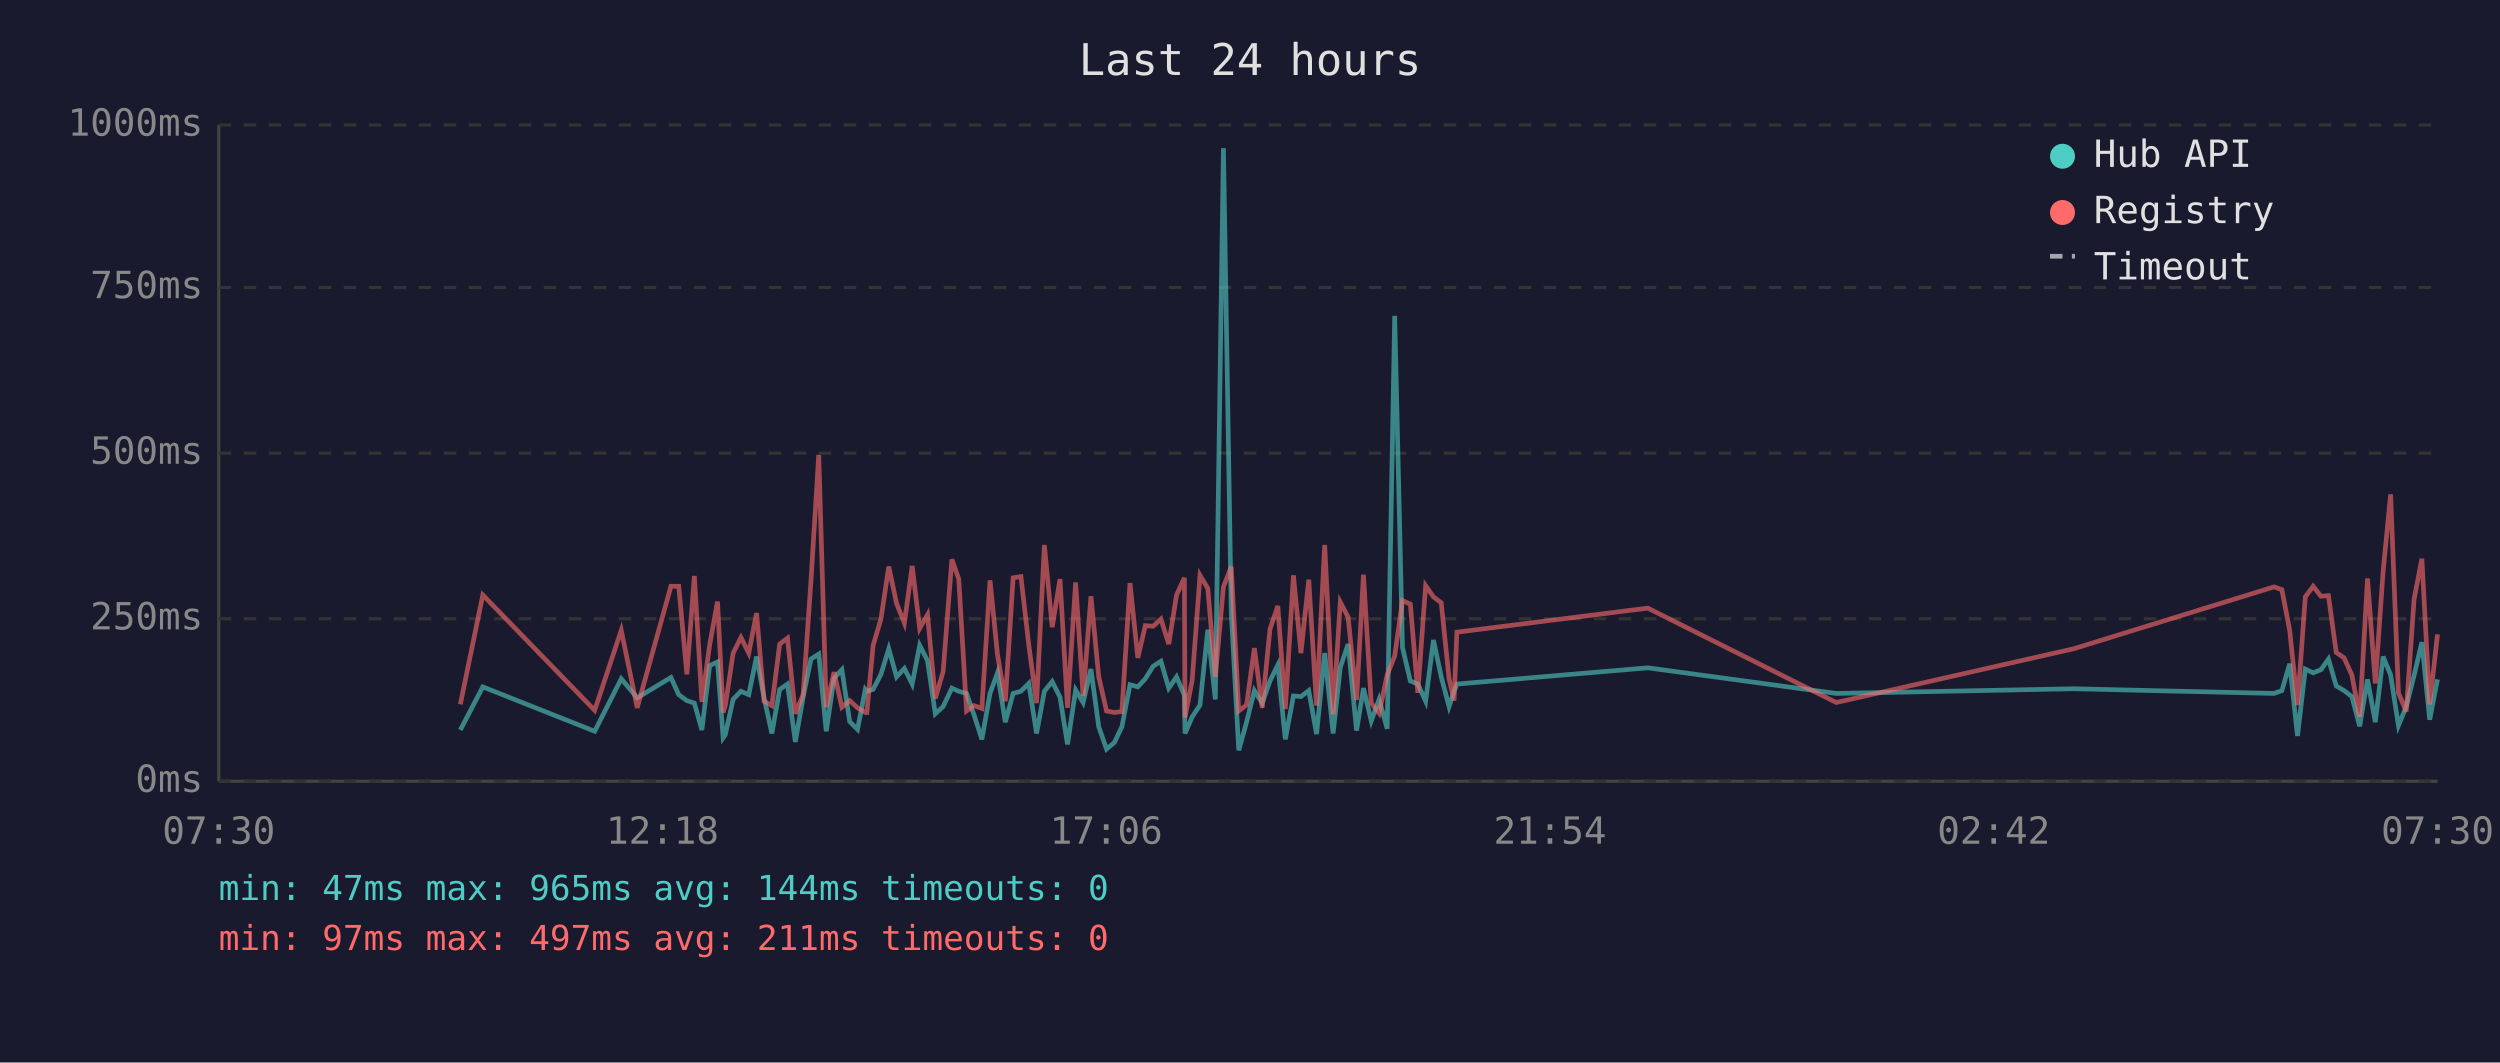
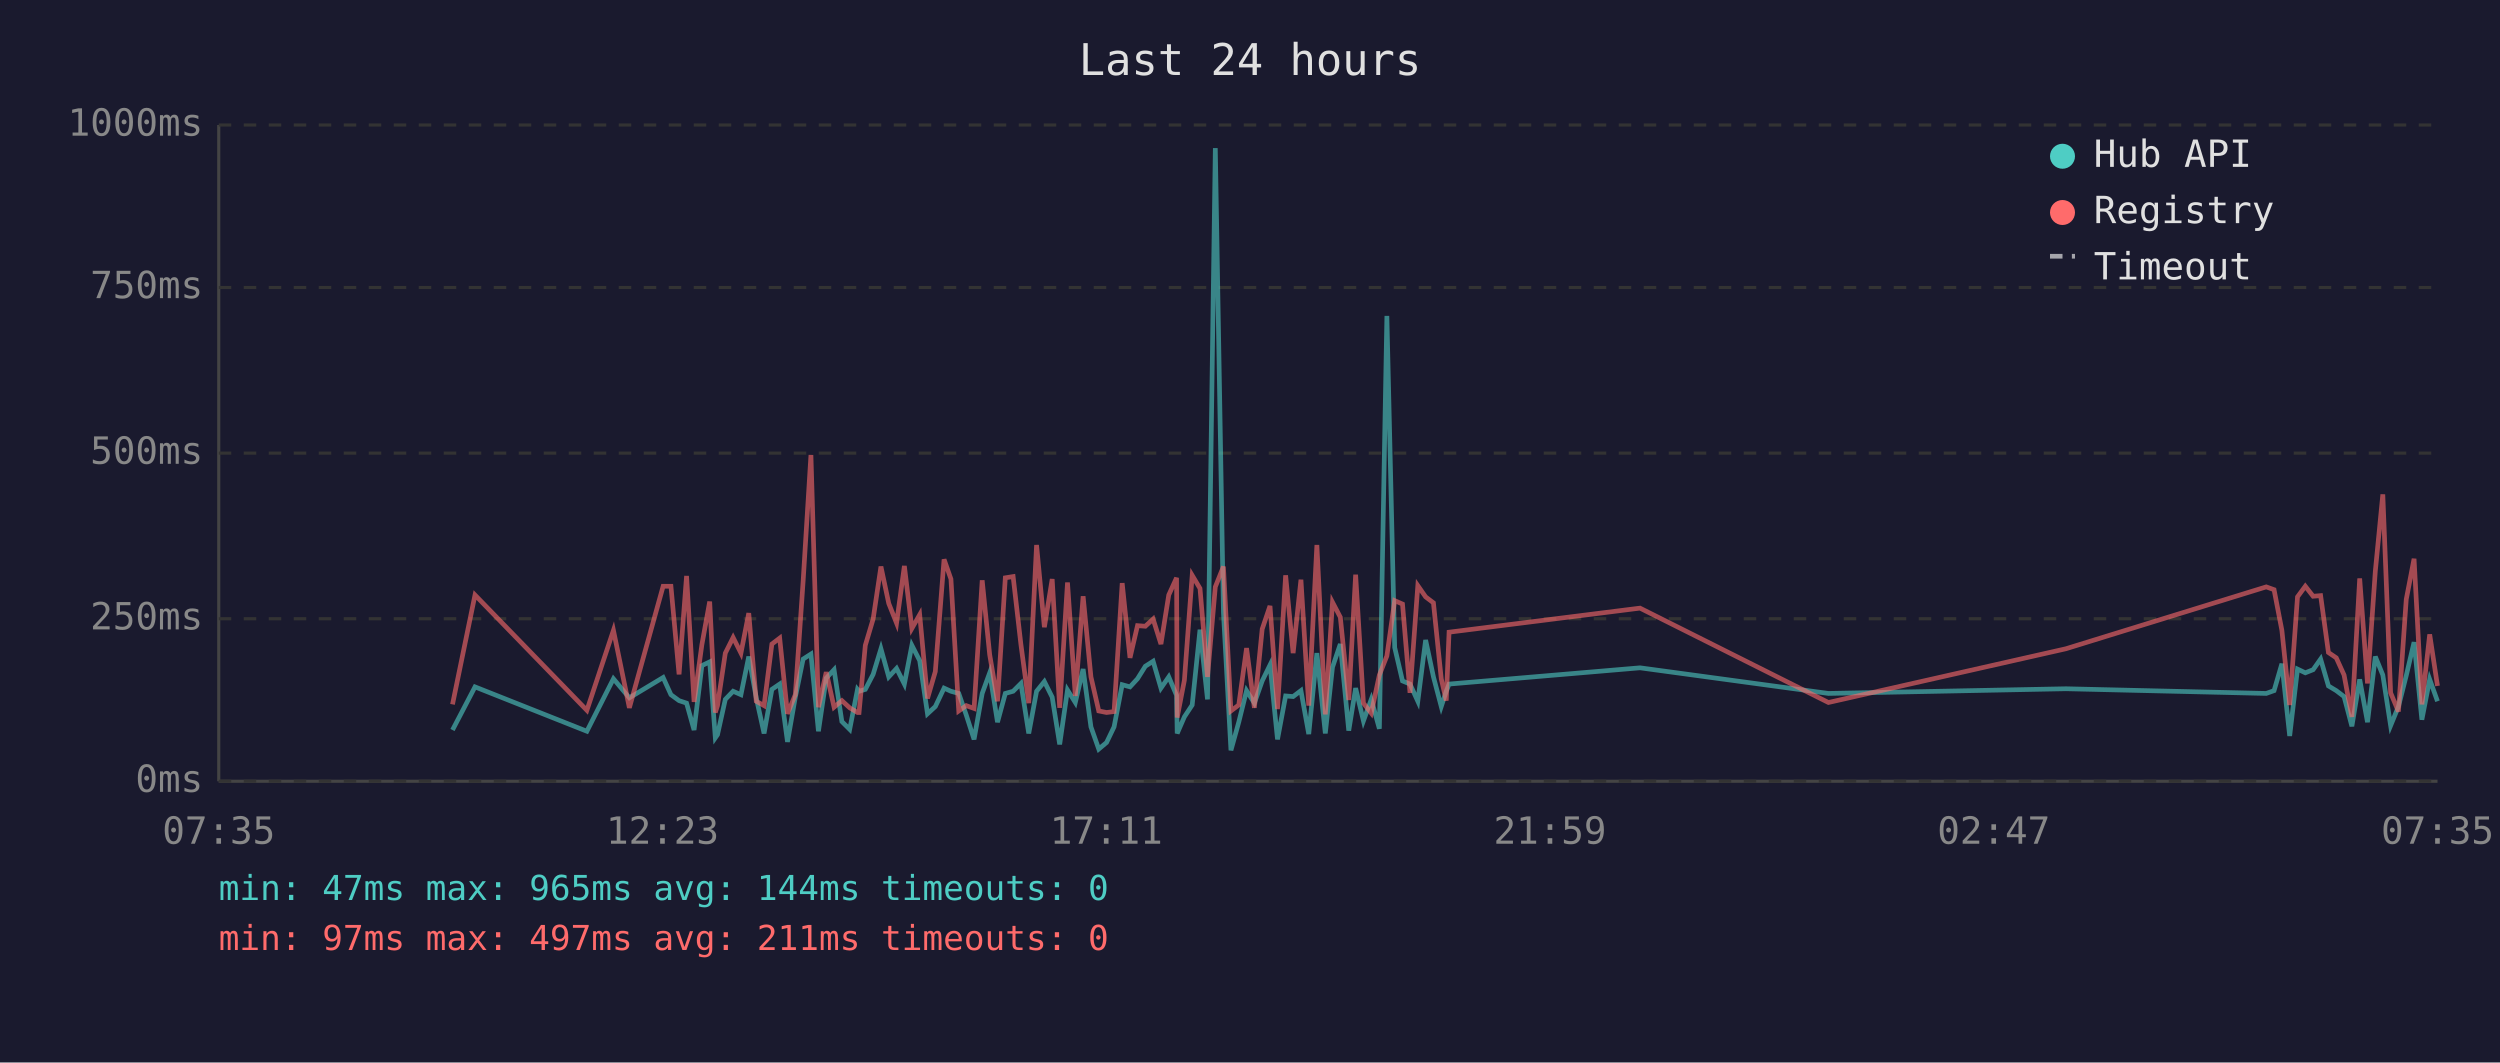
<svg xmlns="http://www.w3.org/2000/svg" viewBox="0 0 800 340" font-family="monospace" font-size="12">
  <rect width="800" height="340" fill="#1a1a2e" />
  <text x="400" y="24" fill="#e0e0e0" font-size="14" text-anchor="middle">Last 24 hours</text>
  <line x1="70" y1="40" x2="70" y2="250" stroke="#444" stroke-width="1" />
  <line x1="70" y1="250" x2="780" y2="250" stroke="#444" stroke-width="1" />
  <line x1="70" y1="250" x2="780" y2="250" stroke="#333" stroke-width="1" stroke-dasharray="4" />
  <text x="65" y="250" fill="#888" text-anchor="end" dominant-baseline="middle">0ms</text>
  <line x1="70" y1="198" x2="780" y2="198" stroke="#333" stroke-width="1" stroke-dasharray="4" />
  <text x="65" y="198" fill="#888" text-anchor="end" dominant-baseline="middle">250ms</text>
  <line x1="70" y1="145" x2="780" y2="145" stroke="#333" stroke-width="1" stroke-dasharray="4" />
  <text x="65" y="145" fill="#888" text-anchor="end" dominant-baseline="middle">500ms</text>
  <line x1="70" y1="92" x2="780" y2="92" stroke="#333" stroke-width="1" stroke-dasharray="4" />
  <text x="65" y="92" fill="#888" text-anchor="end" dominant-baseline="middle">750ms</text>
  <line x1="70" y1="40" x2="780" y2="40" stroke="#333" stroke-width="1" stroke-dasharray="4" />
  <text x="65" y="40" fill="#888" text-anchor="end" dominant-baseline="middle">1000ms</text>
-   <text x="70" y="270" fill="#888" text-anchor="middle">07:30</text>
-   <text x="212" y="270" fill="#888" text-anchor="middle">12:18</text>
-   <text x="354" y="270" fill="#888" text-anchor="middle">17:06</text>
-   <text x="496" y="270" fill="#888" text-anchor="middle">21:54</text>
-   <text x="638" y="270" fill="#888" text-anchor="middle">02:42</text>
-   <text x="780" y="270" fill="#888" text-anchor="middle">07:30</text>
-   <polyline points="147.3,233.6 154.5,219.8 190.3,234.0 198.8,217.2 203.9,223.3 214.7,216.8 217.2,222.3 219.8,224.2 222.2,225.0 224.6,233.6 227.1,213.0 229.6,211.8 231.4,236.1 232.1,235.1 234.6,223.8 237.1,221.2 239.6,222.3 242.1,210.1 244.5,223.3 247.0,234.7 249.5,220.6 252.0,218.9 254.5,237.4 257.0,223.1 259.5,210.9 262.0,209.3 264.4,234.0 266.9,217.0 269.4,214.3 271.9,230.9 274.4,233.4 276.9,220.6 277.4,221.2 279.4,220.6 281.9,215.8 284.4,207.6 286.9,216.6 289.4,213.9 291.9,218.9 294.3,206.5 296.8,211.4 299.3,228.4 301.8,226.1 304.6,220.2 306.8,221.2 309.3,221.9 311.7,228.8 314.2,236.6 316.8,221.9 319.2,215.3 321.7,231.1 324.2,221.9 326.7,221.2 329.2,218.7 331.7,234.7 334.2,221.2 336.7,218.1 339.2,223.1 341.6,238.2 344.2,220.8 346.6,224.8 349.1,214.1 351.6,232.6 354.1,239.7 356.6,237.6 359.0,232.6 361.6,219.1 364.1,219.8 366.5,217.2 369.0,213.2 371.5,211.6 374.0,220.2 376.5,216.6 379.0,222.5 379.2,234.7 381.5,229.4 384.0,225.6 386.5,201.5 388.9,223.8 391.5,47.4 394.0,196.0 396.4,240.1 398.9,231.1 401.4,221.0 403.9,225.0 406.4,217.9 408.9,212.8 411.3,236.6 413.9,222.7 416.3,222.9 418.8,221.0 421.3,234.9 423.9,209.0 426.6,234.7 428.9,213.5 431.4,206.1 434.1,233.8 436.3,220.2 438.8,230.7 441.3,223.8 443.9,233.2 446.3,101.1 448.8,207.2 451.3,217.9 453.7,218.9 456.2,224.4 458.7,204.8 461.2,216.6 463.7,226.1 465.3,221.2 466.2,218.9 527.3,213.7 587.6,221.9 663.6,220.4 727.7,221.9 730.2,221.0 732.7,212.4 735.2,235.5 737.7,214.1 740.2,215.3 742.7,214.3 745.1,210.9 747.6,219.5 750.1,221.0 752.6,222.9 755.1,232.4 757.6,217.4 760.1,231.1 762.6,210.1 765.0,216.0 767.5,232.2 770.0,226.1 772.5,216.2 775.0,205.5 777.5,230.3 780.0,217.4" fill="none" stroke="#4ecdc4" stroke-width="1.5" opacity="0.6" />
-   <polyline points="147.3,225.4 154.5,190.4 190.3,227.3 198.8,201.7 203.9,226.5 214.7,187.6 217.2,187.6 219.8,215.8 222.2,184.3 224.6,224.6 227.1,206.3 229.6,192.5 231.4,228.0 232.1,225.8 234.6,209.0 237.1,204.0 239.6,209.0 242.1,196.2 244.5,224.4 247.0,225.8 249.5,206.1 252.0,204.2 254.5,228.4 257.0,222.3 259.5,186.0 262.0,145.6 264.4,226.3 266.9,215.1 269.4,226.3 271.9,224.2 274.4,226.5 276.9,228.0 277.4,228.0 279.4,206.5 281.9,198.1 284.4,181.3 286.9,193.1 289.4,199.4 291.9,181.1 294.3,201.1 296.8,196.7 299.3,223.5 301.8,214.9 304.6,179.0 306.8,185.3 309.3,227.5 311.7,225.8 314.2,226.7 316.8,185.7 319.2,209.5 321.7,224.4 324.2,184.9 326.7,184.5 329.2,206.3 331.7,225.0 334.2,174.4 336.7,200.7 339.2,185.3 341.6,226.5 344.2,186.4 346.6,222.7 349.1,190.8 351.6,216.6 354.1,227.5 356.6,228.0 359.0,227.7 361.6,186.6 364.1,210.5 366.5,200.2 369.0,200.4 371.5,198.1 374.0,206.1 376.5,190.4 379.0,184.9 379.2,229.6 381.5,217.7 384.0,184.1 386.5,188.3 388.9,216.6 391.5,187.8 394.0,181.3 396.4,227.5 398.9,225.6 401.4,207.4 403.9,226.5 406.4,201.3 408.9,193.9 411.3,226.9 413.9,184.1 416.3,209.0 418.8,185.5 421.3,225.8 423.9,174.4 426.6,228.6 428.9,192.7 431.4,197.5 434.1,224.0 436.3,183.9 438.8,225.0 441.3,228.2 443.9,216.0 446.3,209.9 448.8,192.2 451.3,193.3 453.7,221.7 456.2,187.4 458.7,191.0 461.2,192.9 463.7,217.2 465.3,224.2 466.2,202.3 527.3,194.6 587.6,224.8 663.6,207.6 727.7,187.8 730.2,188.7 732.7,201.7 735.2,225.6 737.7,191.0 740.2,187.6 742.7,190.8 745.1,190.6 747.6,208.8 750.1,210.5 752.6,216.0 755.1,229.4 757.6,185.1 760.1,218.7 762.6,182.8 765.0,158.2 767.5,221.7 770.0,227.7 772.5,191.8 775.0,178.8 777.5,225.4 780.0,203.0" fill="none" stroke="#ff6b6b" stroke-width="1.5" opacity="0.6" />
+   <text x="70" y="270" fill="#888" text-anchor="middle">07:35</text>
+   <text x="212" y="270" fill="#888" text-anchor="middle">12:23</text>
+   <text x="354" y="270" fill="#888" text-anchor="middle">17:11</text>
+   <text x="496" y="270" fill="#888" text-anchor="middle">21:59</text>
+   <text x="638" y="270" fill="#888" text-anchor="middle">02:47</text>
+   <text x="780" y="270" fill="#888" text-anchor="middle">07:35</text>
+   <polyline points="144.8,233.6 152.0,219.8 187.8,234.0 196.3,217.2 201.4,223.3 212.2,216.8 214.7,222.3 217.3,224.2 219.7,225.0 222.1,233.6 224.6,213.0 227.1,211.8 228.9,236.1 229.6,235.1 232.1,223.8 234.6,221.2 237.1,222.3 239.6,210.1 242.0,223.3 244.5,234.7 247.0,220.6 249.5,218.9 252.0,237.4 254.5,223.1 257.0,210.9 259.5,209.3 261.9,234.0 264.4,217.0 266.9,214.3 269.4,230.9 271.9,233.4 274.4,220.6 274.9,221.2 276.9,220.6 279.4,215.8 281.9,207.6 284.4,216.6 286.9,213.9 289.4,218.9 291.8,206.5 294.3,211.4 296.8,228.4 299.3,226.1 302.1,220.2 304.3,221.2 306.8,221.9 309.2,228.8 311.7,236.6 314.3,221.9 316.7,215.3 319.2,231.1 321.7,221.9 324.2,221.2 326.7,218.7 329.2,234.7 331.7,221.2 334.2,218.1 336.7,223.1 339.1,238.2 341.6,220.8 344.1,224.8 346.6,214.1 349.1,232.6 351.6,239.7 354.1,237.6 356.5,232.6 359.1,219.1 361.6,219.8 364.0,217.2 366.5,213.2 369.0,211.6 371.5,220.2 374.0,216.6 376.5,222.5 376.7,234.7 379.0,229.4 381.5,225.6 384.0,201.5 386.4,223.8 388.9,47.4 391.5,196.0 393.9,240.1 396.4,231.1 398.9,221.0 401.4,225.0 403.9,217.9 406.4,212.8 408.8,236.6 411.4,222.7 413.8,222.9 416.3,221.0 418.8,234.9 421.4,209.0 424.1,234.7 426.4,213.5 428.9,206.1 431.6,233.8 433.8,220.2 436.3,230.7 438.8,223.8 441.4,233.2 443.8,101.1 446.3,207.2 448.8,217.9 451.2,218.9 453.7,224.4 456.2,204.8 458.7,216.6 461.2,226.1 462.8,221.2 463.7,218.9 524.8,213.7 585.1,221.9 661.1,220.4 725.2,221.9 727.7,221.0 730.2,212.4 732.7,235.5 735.2,214.1 737.7,215.3 740.2,214.3 742.6,210.9 745.1,219.5 747.6,221.0 750.1,222.9 752.6,232.4 755.1,217.4 757.6,231.1 760.1,210.1 762.5,216.0 765.0,232.2 767.5,226.1 770.0,216.2 772.5,205.5 775.0,230.3 777.5,217.4 780.0,224.4" fill="none" stroke="#4ecdc4" stroke-width="1.5" opacity="0.6" />
+   <polyline points="144.8,225.4 152.0,190.4 187.8,227.3 196.3,201.7 201.4,226.5 212.2,187.6 214.7,187.6 217.3,215.8 219.7,184.3 222.1,224.6 224.6,206.3 227.1,192.5 228.9,228.0 229.6,225.8 232.1,209.0 234.6,204.0 237.1,209.0 239.6,196.2 242.0,224.4 244.5,225.8 247.0,206.1 249.5,204.2 252.0,228.4 254.5,222.3 257.0,186.0 259.5,145.6 261.9,226.3 264.4,215.1 266.9,226.3 269.4,224.2 271.9,226.5 274.4,228.0 274.9,228.0 276.9,206.5 279.4,198.1 281.9,181.3 284.4,193.1 286.9,199.4 289.4,181.1 291.8,201.1 294.3,196.7 296.8,223.5 299.3,214.9 302.1,179.0 304.3,185.3 306.8,227.5 309.2,225.8 311.7,226.7 314.3,185.7 316.7,209.5 319.2,224.4 321.7,184.9 324.2,184.5 326.7,206.3 329.2,225.0 331.7,174.4 334.2,200.7 336.7,185.3 339.1,226.5 341.6,186.4 344.1,222.7 346.6,190.8 349.1,216.6 351.6,227.5 354.1,228.0 356.5,227.7 359.1,186.6 361.6,210.5 364.0,200.2 366.5,200.4 369.0,198.1 371.5,206.1 374.0,190.4 376.5,184.9 376.7,229.6 379.0,217.7 381.5,184.1 384.0,188.3 386.4,216.6 388.9,187.8 391.5,181.3 393.9,227.5 396.4,225.6 398.9,207.4 401.4,226.5 403.9,201.3 406.4,193.9 408.8,226.9 411.4,184.1 413.8,209.0 416.3,185.5 418.8,225.8 421.4,174.4 424.1,228.6 426.4,192.7 428.9,197.5 431.6,224.0 433.8,183.9 436.3,225.0 438.8,228.2 441.4,216.0 443.8,209.9 446.3,192.2 448.8,193.3 451.2,221.7 453.7,187.4 456.2,191.0 458.7,192.9 461.2,217.2 462.8,224.2 463.7,202.3 524.8,194.6 585.1,224.8 661.1,207.6 725.2,187.8 727.7,188.7 730.2,201.7 732.7,225.6 735.2,191.0 737.7,187.6 740.2,190.8 742.6,190.6 745.1,208.8 747.6,210.5 750.1,216.0 752.6,229.4 755.1,185.1 757.6,218.7 760.1,182.8 762.5,158.2 765.0,221.7 767.5,227.7 770.0,191.8 772.5,178.8 775.0,225.4 777.5,203.0 780.0,219.5" fill="none" stroke="#ff6b6b" stroke-width="1.5" opacity="0.6" />
  <circle cx="660" cy="50" r="4" fill="#4ecdc4" />
  <text x="670" y="50" fill="#e0e0e0" dominant-baseline="middle">Hub API</text>
  <circle cx="660" cy="68" r="4" fill="#ff6b6b" />
  <text x="670" y="68" fill="#e0e0e0" dominant-baseline="middle">Registry</text>
  <line x1="656" y1="82" x2="664" y2="82" stroke="#e0e0e0" stroke-width="1.5" stroke-dasharray="4,3" opacity="0.7" />
  <text x="670" y="86" fill="#e0e0e0" dominant-baseline="middle">Timeout</text>
  <text x="70" y="288" fill="#4ecdc4" font-size="11">min: 47ms  max: 965ms  avg: 144ms  timeouts: 0</text>
  <text x="70" y="304" fill="#ff6b6b" font-size="11">min: 97ms  max: 497ms  avg: 211ms  timeouts: 0</text>
</svg>
